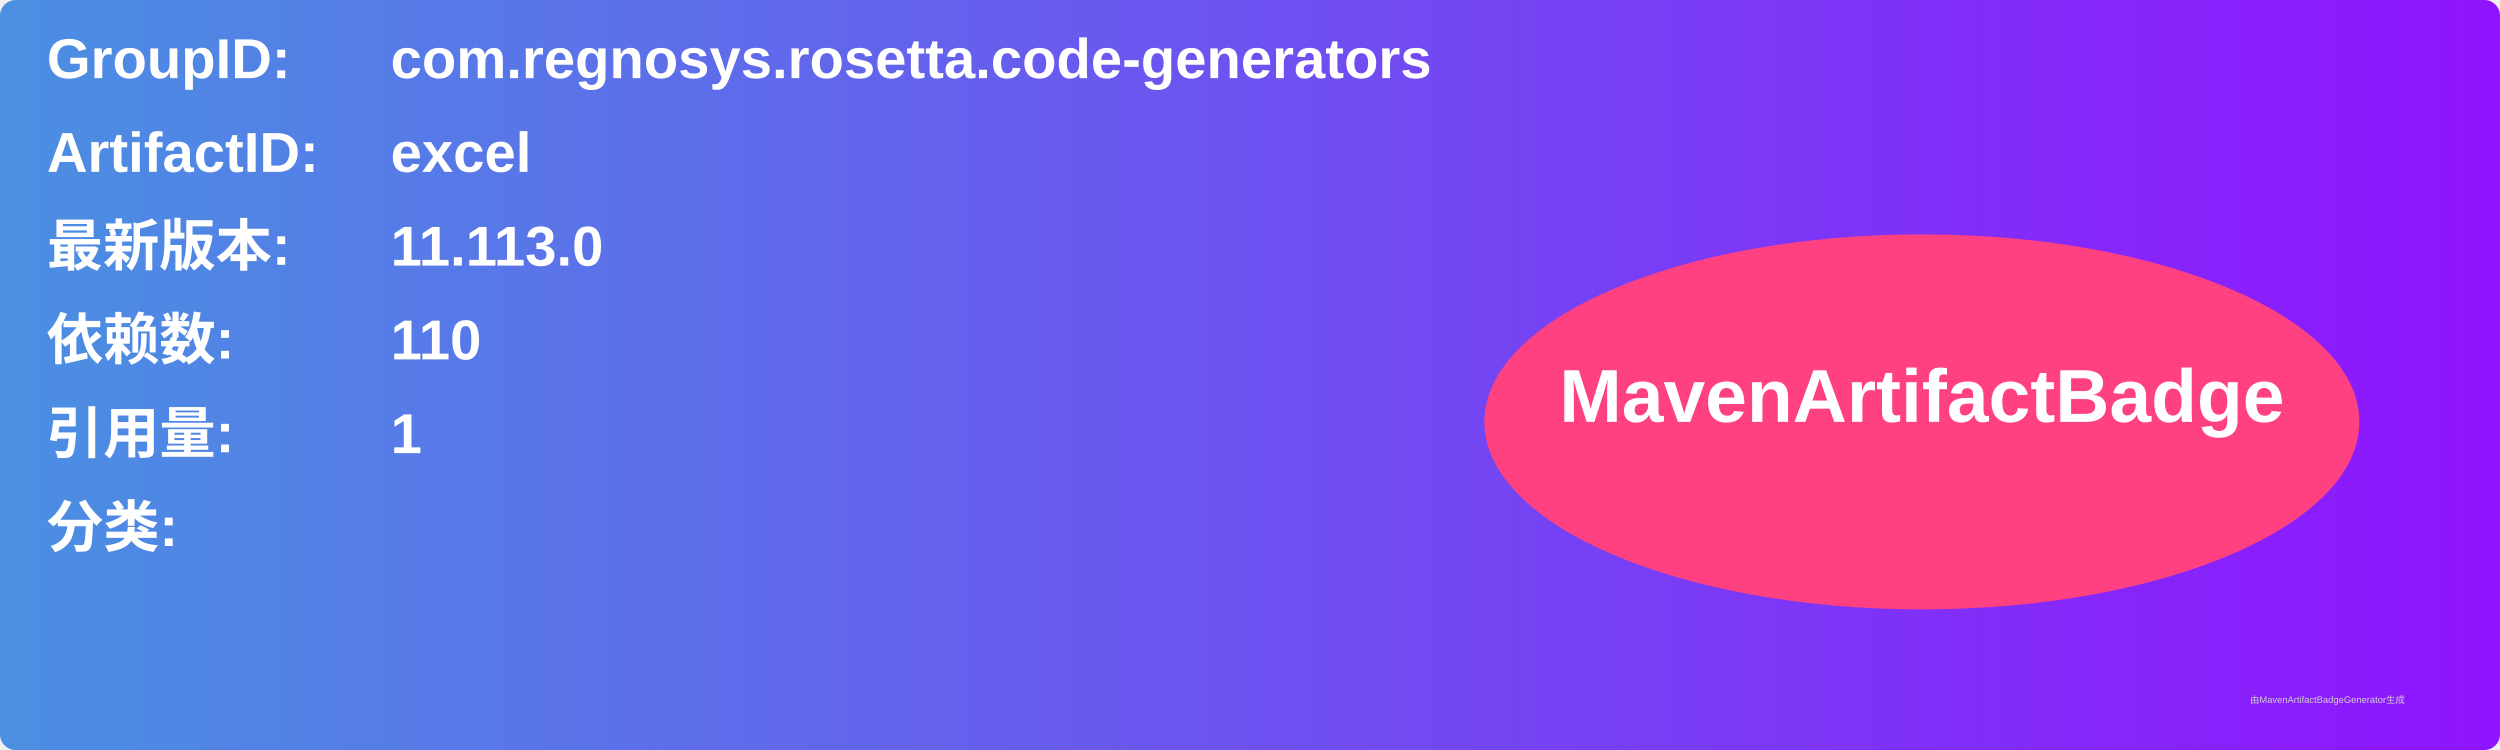
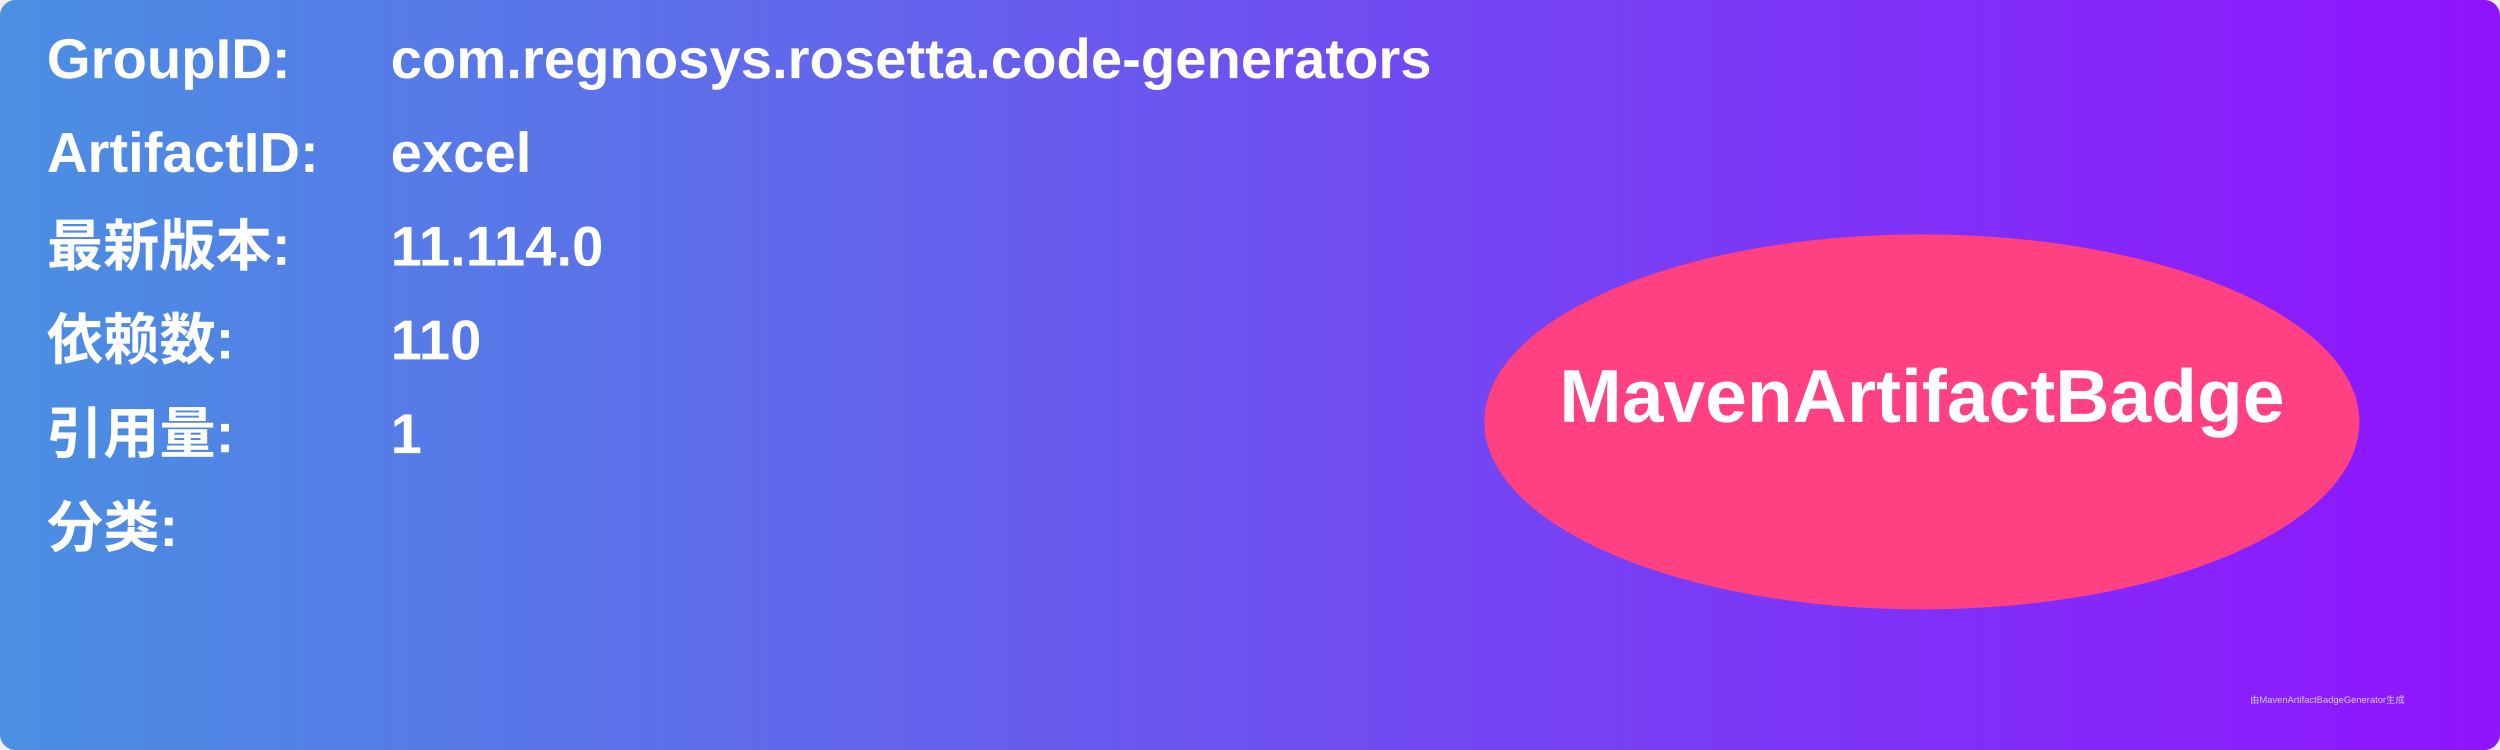
<svg xmlns="http://www.w3.org/2000/svg" width="800" height="240" viewBox="0 0 800 240">
  <linearGradient id="grad" x1="0%" y1="0%" x2="100%" y2="0%">
    <stop offset="0%" stop-color="#4a90e2" />
    <stop offset="100%" stop-color="#9013fe" />
  </linearGradient>
  <rect width="100%" height="100%" rx="5" ry="5" fill="url(#grad)" />
  <g transform="translate(15, 15)">
    <text x="0" y="10" font-family="Arial" font-size="18" fill="white" font-weight="bold" width="260">GroupID:</text>
    <text x="110" y="10" font-family="Arial" font-size="18" fill="white" font-weight="bold" width="460">com.regnosys.rosetta.code-generators</text>
    <text x="0" y="40" font-family="Arial" font-size="18" fill="white" font-weight="bold" width="260">ArtifactID:</text>
    <text x="110" y="40" font-family="Arial" font-size="18" fill="white" font-weight="bold" width="460">excel</text>
    <text x="0" y="70" font-family="Arial" font-size="18" fill="white" font-weight="bold">最新版本:</text>
    <text x="110" y="70" font-family="Arial" font-size="18" fill="white" font-weight="bold">
-       <tspan font-weight="bold">11.113.0</tspan>
+       <tspan font-weight="bold">11.114.0</tspan>
    </text>
    <text x="0" y="100" font-family="Arial" font-size="18" fill="white" font-weight="bold">依赖数: </text>
    <text x="110" y="100" font-family="Arial" font-size="18" fill="white">
      <tspan font-weight="bold">110</tspan>
    </text>
    <text x="0" y="130" font-family="Arial" font-size="18" fill="white" font-weight="bold">引用量: </text>
    <text x="110" y="130" font-family="Arial" font-size="18" fill="white">
      <tspan font-weight="bold">1</tspan>
    </text>
    <text x="0" y="160" font-family="Arial" font-size="18" fill="white" font-weight="bold">分类:</text>
    <text x="10" y="190" font-family="Arial" font-size="10" fill="white">
      <tspan font-weight="bold" />
    </text>
    <ellipse cx="600" cy="120" rx="140" ry="60" fill="#ff4081" />
    <text x="600" y="120" text-anchor="middle" font-family="Arial" font-size="24" fill="white" font-weight="bold">MavenArtifactBadge</text>
  </g>
  <text x="720" y="225" font-family="Arial" font-size="3" fill="#d0d0d0">由MavenArtifactBadgeGenerator生成</text>
</svg>
